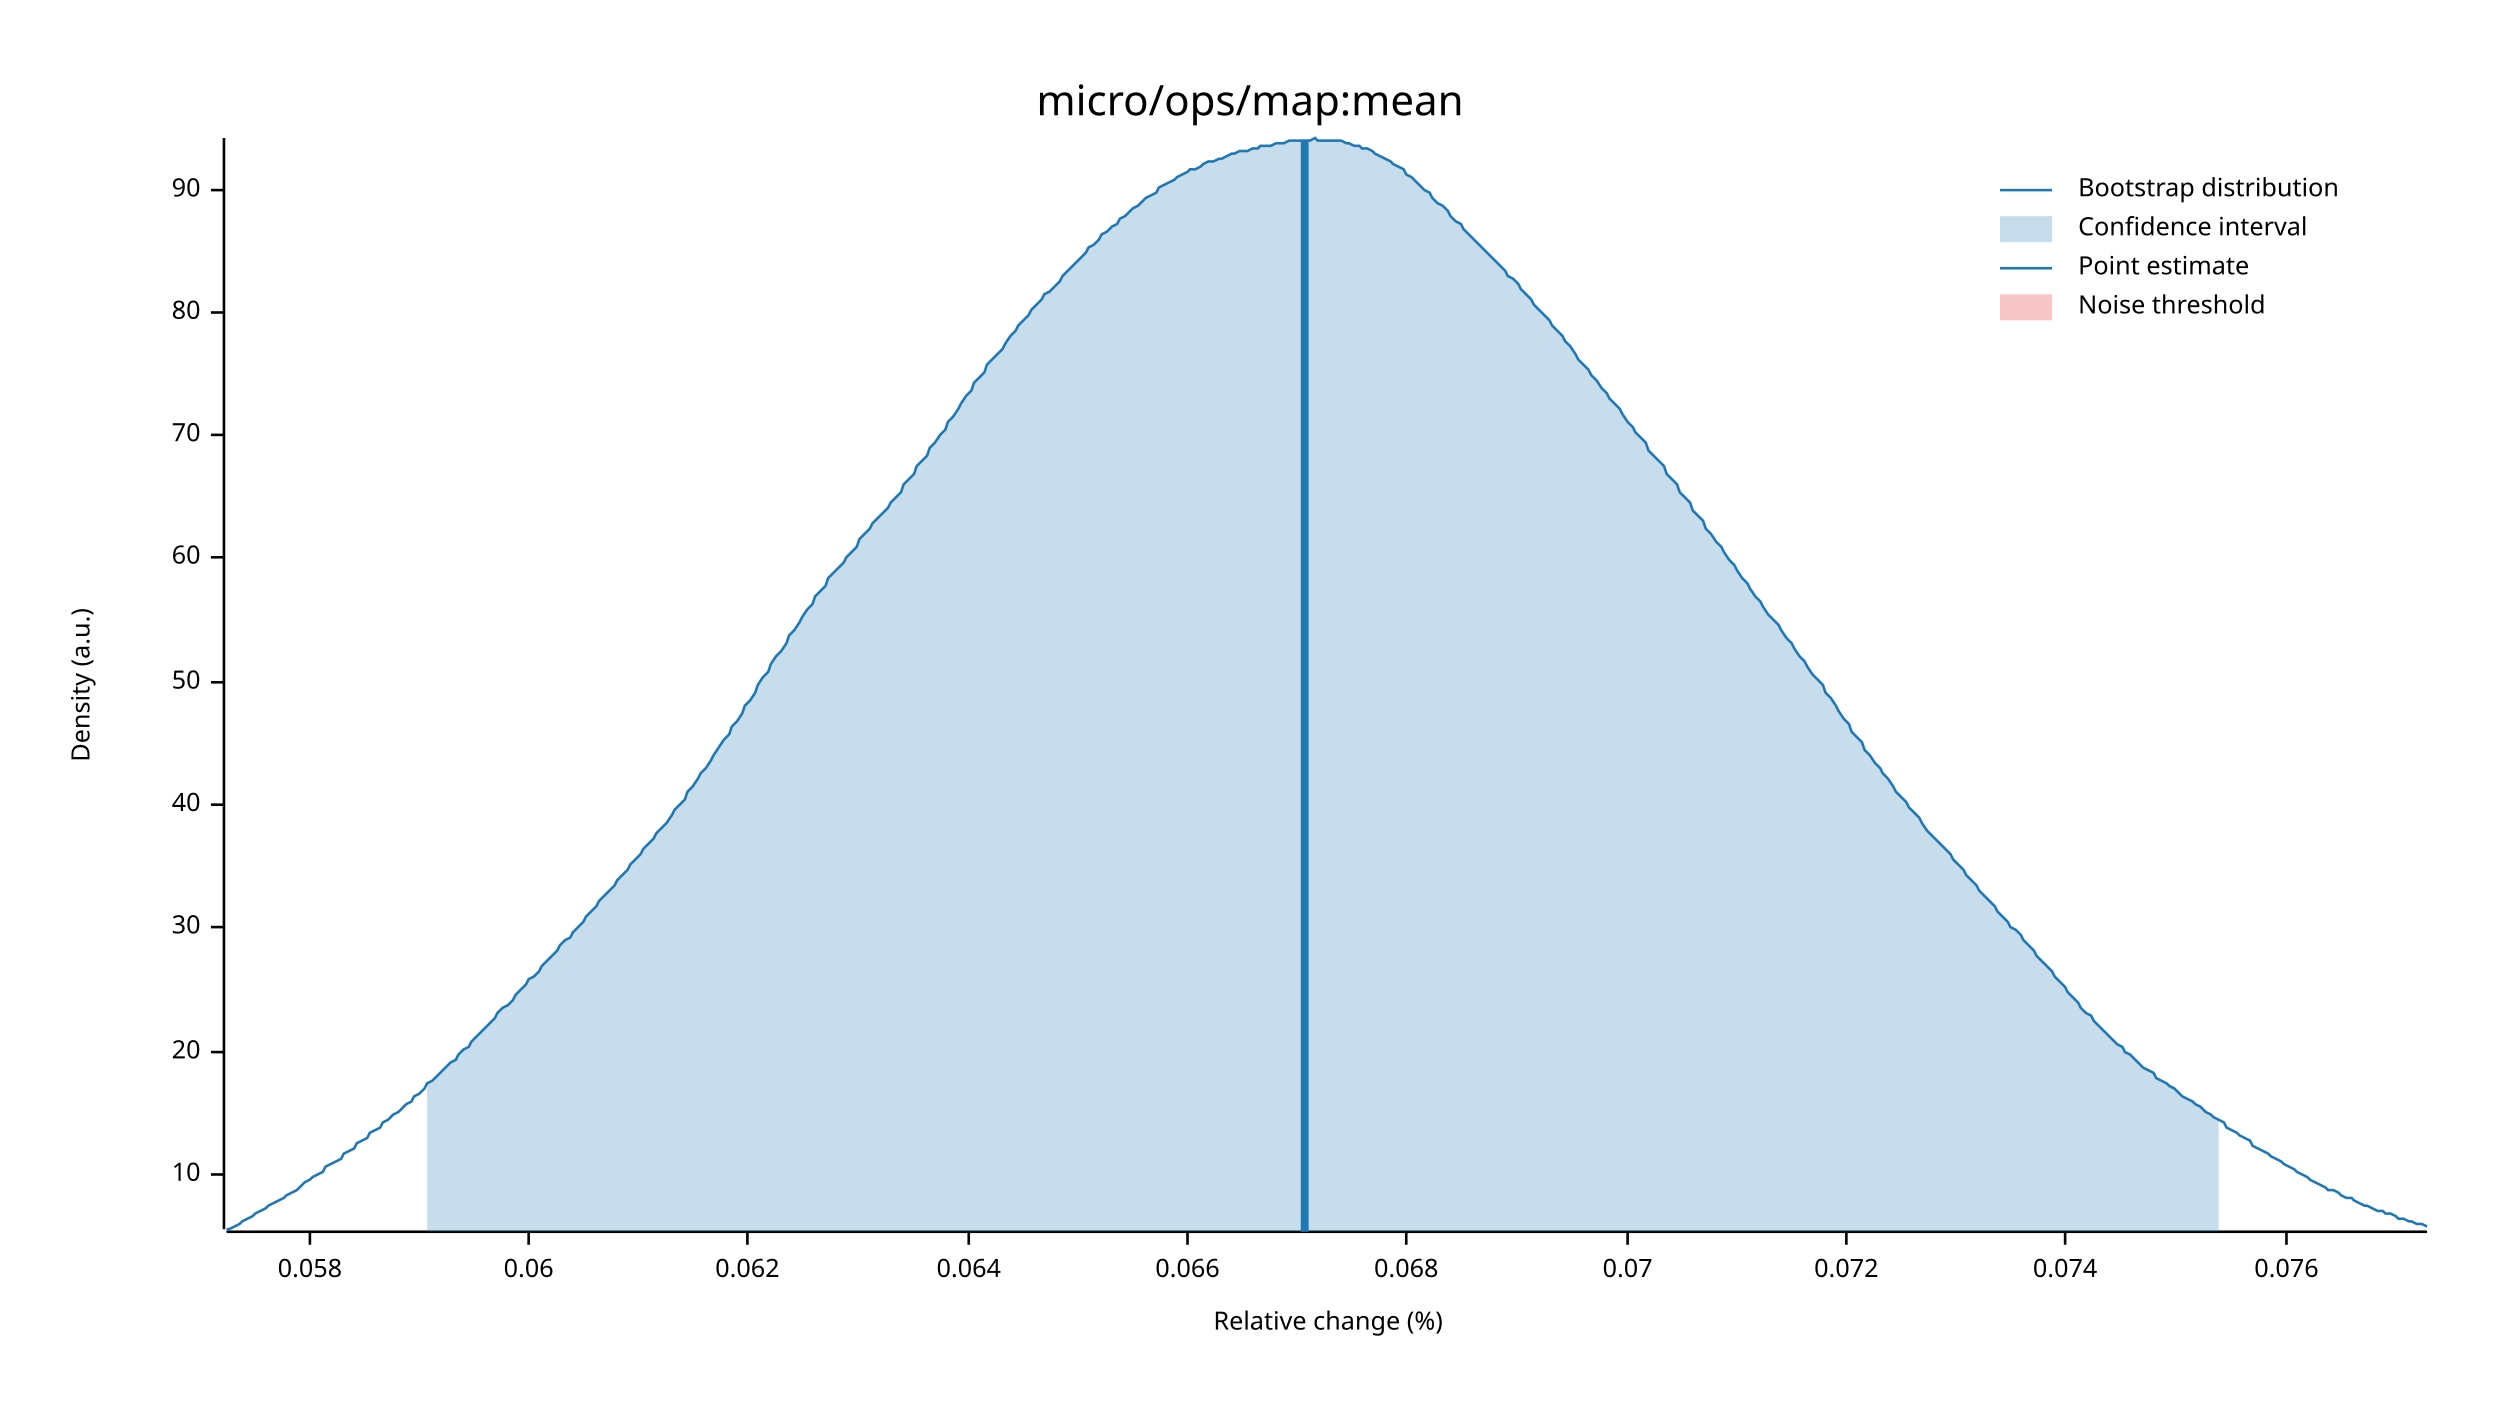
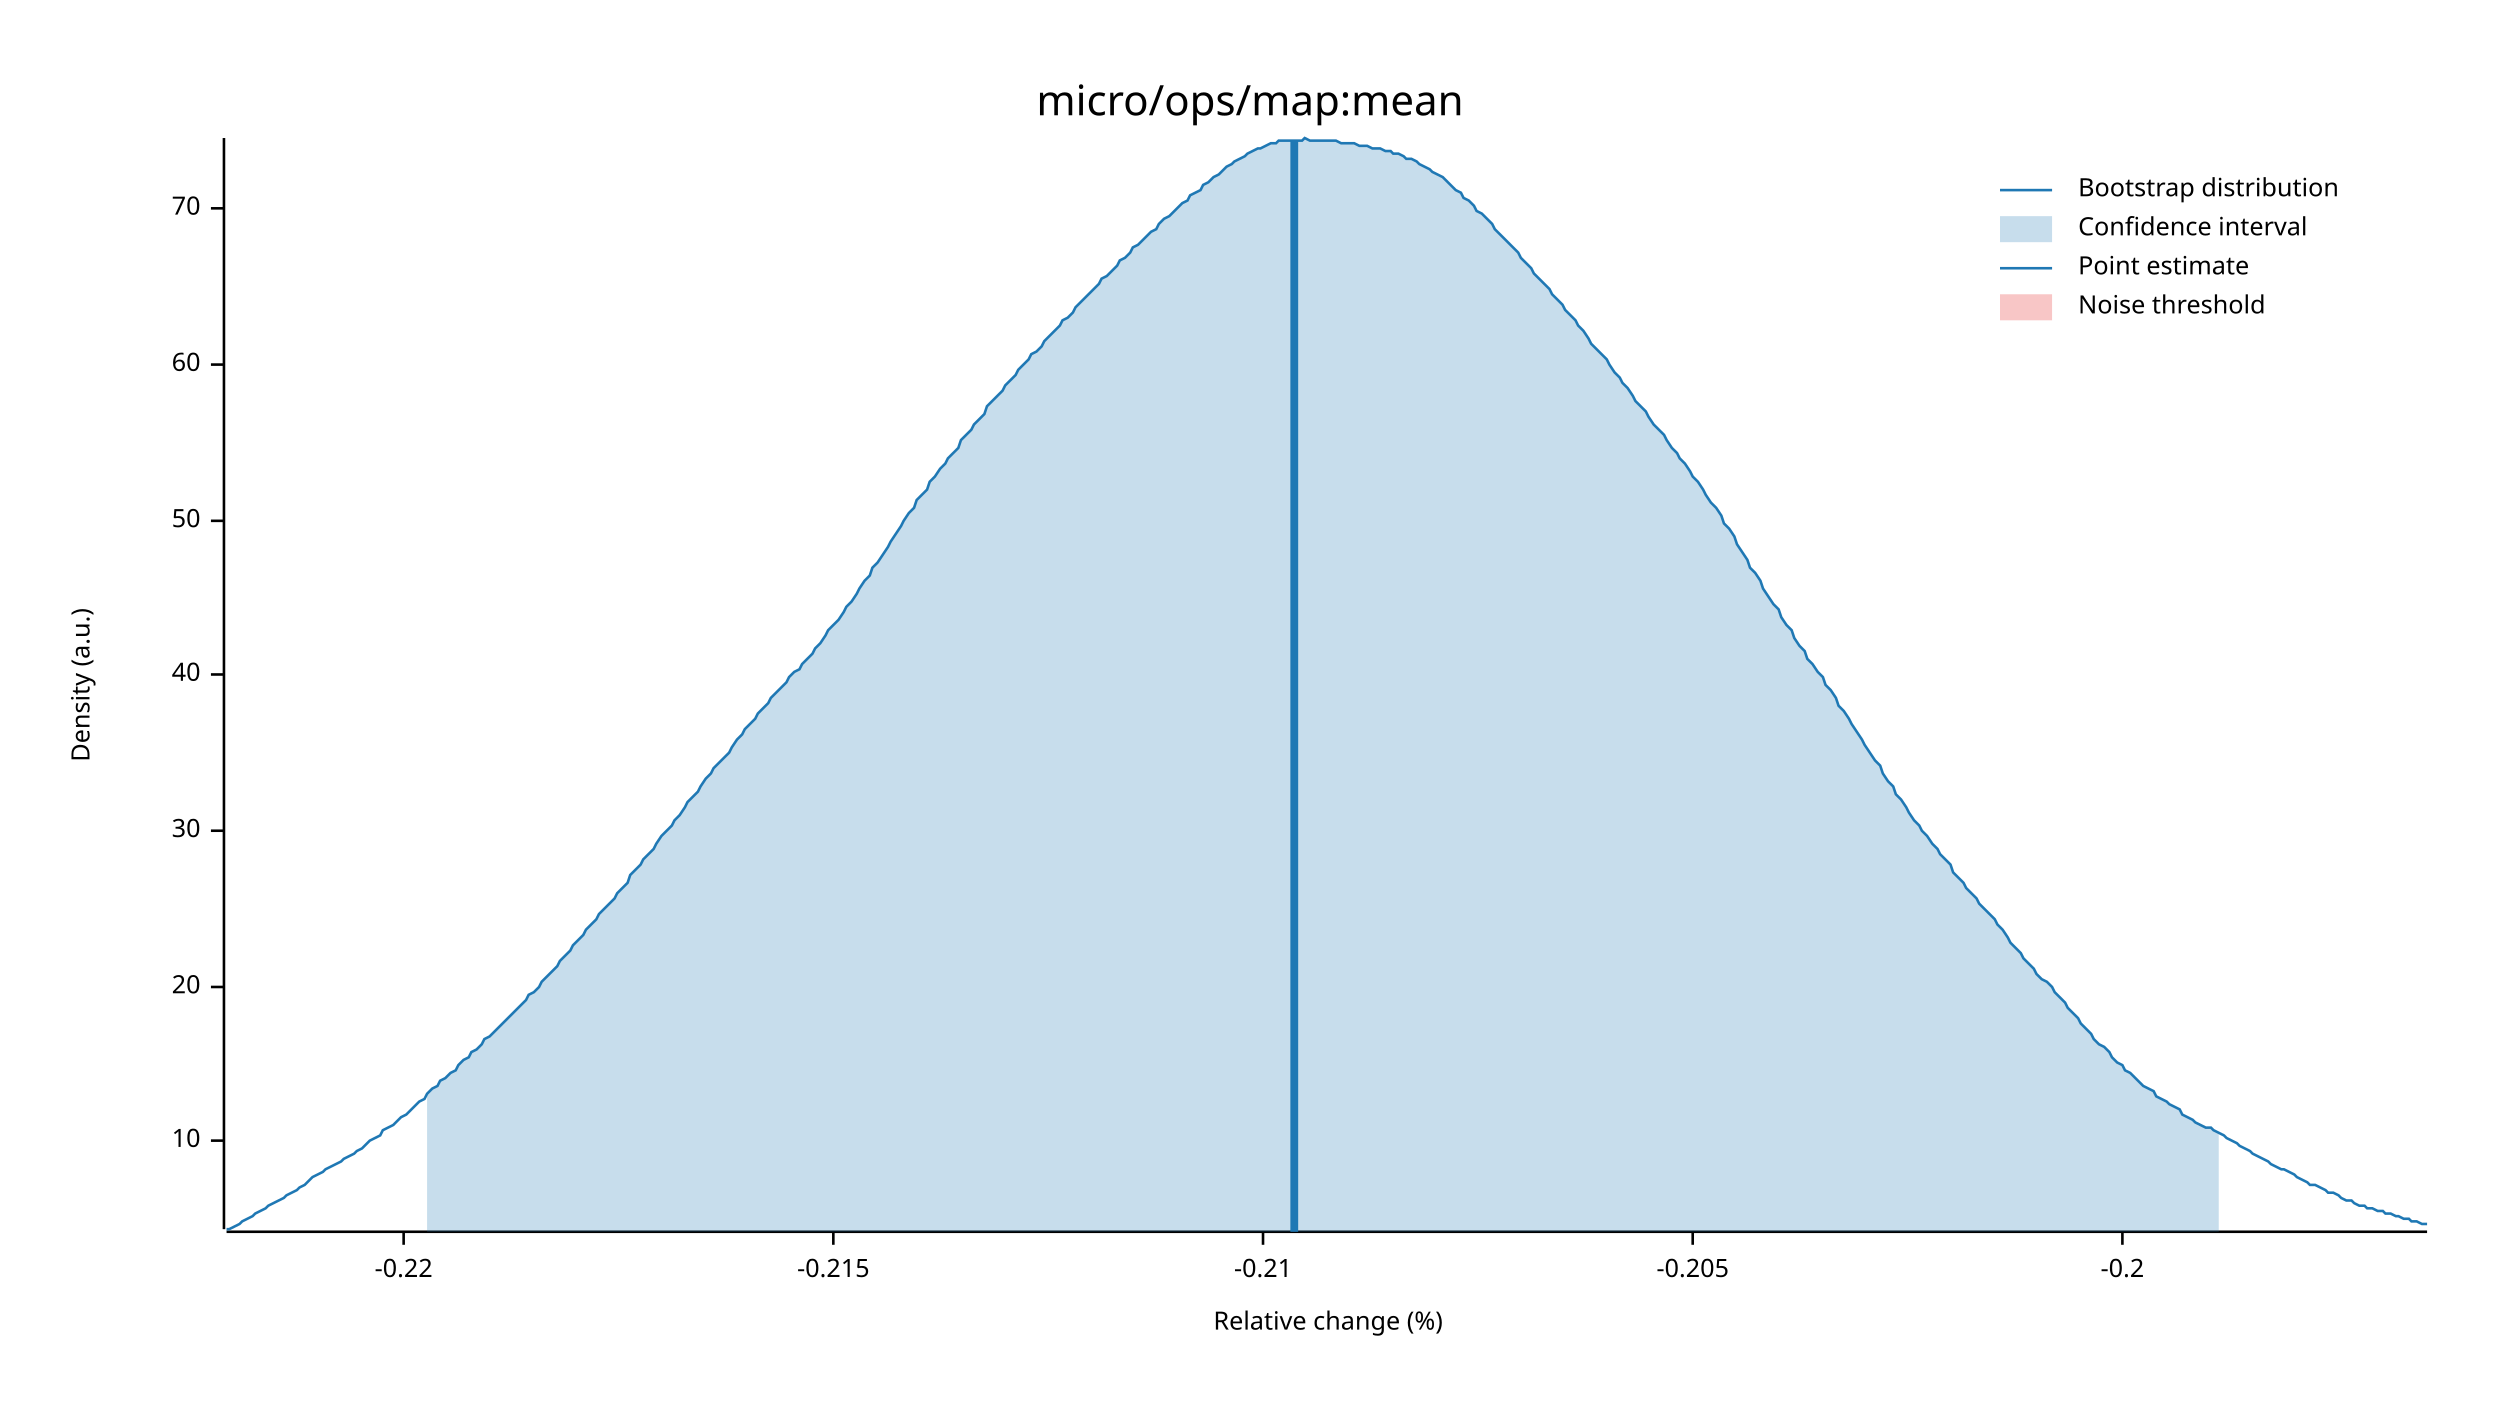
<svg xmlns="http://www.w3.org/2000/svg" width="960" height="540" viewBox="0 0 960 540">
  <text x="480" y="32" dy="0.76em" text-anchor="middle" font-family="sans-serif" font-size="16.129" opacity="1" fill="#000000">
micro/ops/map:mean
</text>
  <text x="27" y="263" dy="0.76em" text-anchor="middle" font-family="sans-serif" font-size="9.677" opacity="1" fill="#000000" transform="rotate(270, 27, 263)">
Density (a.u.)
</text>
  <text x="510" y="513" dy="-0.5ex" text-anchor="middle" font-family="sans-serif" font-size="9.677" opacity="1" fill="#000000">
Relative change (%)
</text>
  <polyline fill="none" opacity="1" stroke="#000000" stroke-width="1" points="86,53 86,472 " />
-   <text x="77" y="451" dy="0.5ex" text-anchor="end" font-family="sans-serif" font-size="9.677" opacity="1" fill="#000000">
+   <text x="77" y="438" dy="0.5ex" text-anchor="end" font-family="sans-serif" font-size="9.677" opacity="1" fill="#000000">
10
</text>
-   <polyline fill="none" opacity="1" stroke="#000000" stroke-width="1" points="81,451 86,451 " />
-   <text x="77" y="404" dy="0.5ex" text-anchor="end" font-family="sans-serif" font-size="9.677" opacity="1" fill="#000000">
+   <polyline fill="none" opacity="1" stroke="#000000" stroke-width="1" points="81,438 86,438 " />
+   <text x="77" y="379" dy="0.5ex" text-anchor="end" font-family="sans-serif" font-size="9.677" opacity="1" fill="#000000">
20
</text>
-   <polyline fill="none" opacity="1" stroke="#000000" stroke-width="1" points="81,404 86,404 " />
-   <text x="77" y="356" dy="0.5ex" text-anchor="end" font-family="sans-serif" font-size="9.677" opacity="1" fill="#000000">
+   <polyline fill="none" opacity="1" stroke="#000000" stroke-width="1" points="81,379 86,379 " />
+   <text x="77" y="319" dy="0.5ex" text-anchor="end" font-family="sans-serif" font-size="9.677" opacity="1" fill="#000000">
30
</text>
-   <polyline fill="none" opacity="1" stroke="#000000" stroke-width="1" points="81,356 86,356 " />
-   <text x="77" y="309" dy="0.5ex" text-anchor="end" font-family="sans-serif" font-size="9.677" opacity="1" fill="#000000">
+   <polyline fill="none" opacity="1" stroke="#000000" stroke-width="1" points="81,319 86,319 " />
+   <text x="77" y="259" dy="0.5ex" text-anchor="end" font-family="sans-serif" font-size="9.677" opacity="1" fill="#000000">
40
</text>
-   <polyline fill="none" opacity="1" stroke="#000000" stroke-width="1" points="81,309 86,309 " />
-   <text x="77" y="262" dy="0.5ex" text-anchor="end" font-family="sans-serif" font-size="9.677" opacity="1" fill="#000000">
+   <polyline fill="none" opacity="1" stroke="#000000" stroke-width="1" points="81,259 86,259 " />
+   <text x="77" y="200" dy="0.5ex" text-anchor="end" font-family="sans-serif" font-size="9.677" opacity="1" fill="#000000">
50
</text>
-   <polyline fill="none" opacity="1" stroke="#000000" stroke-width="1" points="81,262 86,262 " />
-   <text x="77" y="214" dy="0.5ex" text-anchor="end" font-family="sans-serif" font-size="9.677" opacity="1" fill="#000000">
+   <polyline fill="none" opacity="1" stroke="#000000" stroke-width="1" points="81,200 86,200 " />
+   <text x="77" y="140" dy="0.5ex" text-anchor="end" font-family="sans-serif" font-size="9.677" opacity="1" fill="#000000">
60
</text>
-   <polyline fill="none" opacity="1" stroke="#000000" stroke-width="1" points="81,214 86,214 " />
-   <text x="77" y="167" dy="0.5ex" text-anchor="end" font-family="sans-serif" font-size="9.677" opacity="1" fill="#000000">
+   <polyline fill="none" opacity="1" stroke="#000000" stroke-width="1" points="81,140 86,140 " />
+   <text x="77" y="80" dy="0.5ex" text-anchor="end" font-family="sans-serif" font-size="9.677" opacity="1" fill="#000000">
70
</text>
-   <polyline fill="none" opacity="1" stroke="#000000" stroke-width="1" points="81,167 86,167 " />
-   <text x="77" y="120" dy="0.5ex" text-anchor="end" font-family="sans-serif" font-size="9.677" opacity="1" fill="#000000">
- 80
+   <polyline fill="none" opacity="1" stroke="#000000" stroke-width="1" points="81,80 86,80 " />
+   <polyline fill="none" opacity="1" stroke="#000000" stroke-width="1" points="87,473 932,473 " />
+   <text x="155" y="483" dy="0.76em" text-anchor="middle" font-family="sans-serif" font-size="9.677" opacity="1" fill="#000000">
+ -0.22
</text>
-   <polyline fill="none" opacity="1" stroke="#000000" stroke-width="1" points="81,120 86,120 " />
-   <text x="77" y="73" dy="0.5ex" text-anchor="end" font-family="sans-serif" font-size="9.677" opacity="1" fill="#000000">
- 90
+   <polyline fill="none" opacity="1" stroke="#000000" stroke-width="1" points="155,473 155,478 " />
+   <text x="320" y="483" dy="0.76em" text-anchor="middle" font-family="sans-serif" font-size="9.677" opacity="1" fill="#000000">
+ -0.215
</text>
-   <polyline fill="none" opacity="1" stroke="#000000" stroke-width="1" points="81,73 86,73 " />
-   <polyline fill="none" opacity="1" stroke="#000000" stroke-width="1" points="87,473 932,473 " />
-   <text x="119" y="483" dy="0.76em" text-anchor="middle" font-family="sans-serif" font-size="9.677" opacity="1" fill="#000000">
- 0.058
+   <polyline fill="none" opacity="1" stroke="#000000" stroke-width="1" points="320,473 320,478 " />
+   <text x="485" y="483" dy="0.76em" text-anchor="middle" font-family="sans-serif" font-size="9.677" opacity="1" fill="#000000">
+ -0.21
</text>
-   <polyline fill="none" opacity="1" stroke="#000000" stroke-width="1" points="119,473 119,478 " />
-   <text x="203" y="483" dy="0.76em" text-anchor="middle" font-family="sans-serif" font-size="9.677" opacity="1" fill="#000000">
- 0.06
+   <polyline fill="none" opacity="1" stroke="#000000" stroke-width="1" points="485,473 485,478 " />
+   <text x="650" y="483" dy="0.76em" text-anchor="middle" font-family="sans-serif" font-size="9.677" opacity="1" fill="#000000">
+ -0.205
</text>
-   <polyline fill="none" opacity="1" stroke="#000000" stroke-width="1" points="203,473 203,478 " />
-   <text x="287" y="483" dy="0.76em" text-anchor="middle" font-family="sans-serif" font-size="9.677" opacity="1" fill="#000000">
- 0.062
+   <polyline fill="none" opacity="1" stroke="#000000" stroke-width="1" points="650,473 650,478 " />
+   <text x="815" y="483" dy="0.76em" text-anchor="middle" font-family="sans-serif" font-size="9.677" opacity="1" fill="#000000">
+ -0.2
</text>
-   <polyline fill="none" opacity="1" stroke="#000000" stroke-width="1" points="287,473 287,478 " />
-   <text x="372" y="483" dy="0.76em" text-anchor="middle" font-family="sans-serif" font-size="9.677" opacity="1" fill="#000000">
- 0.064
- </text>
-   <polyline fill="none" opacity="1" stroke="#000000" stroke-width="1" points="372,473 372,478 " />
-   <text x="456" y="483" dy="0.76em" text-anchor="middle" font-family="sans-serif" font-size="9.677" opacity="1" fill="#000000">
- 0.066
- </text>
-   <polyline fill="none" opacity="1" stroke="#000000" stroke-width="1" points="456,473 456,478 " />
-   <text x="540" y="483" dy="0.76em" text-anchor="middle" font-family="sans-serif" font-size="9.677" opacity="1" fill="#000000">
- 0.068
- </text>
-   <polyline fill="none" opacity="1" stroke="#000000" stroke-width="1" points="540,473 540,478 " />
-   <text x="625" y="483" dy="0.76em" text-anchor="middle" font-family="sans-serif" font-size="9.677" opacity="1" fill="#000000">
- 0.07
- </text>
-   <polyline fill="none" opacity="1" stroke="#000000" stroke-width="1" points="625,473 625,478 " />
-   <text x="709" y="483" dy="0.76em" text-anchor="middle" font-family="sans-serif" font-size="9.677" opacity="1" fill="#000000">
- 0.072
- </text>
-   <polyline fill="none" opacity="1" stroke="#000000" stroke-width="1" points="709,473 709,478 " />
-   <text x="793" y="483" dy="0.76em" text-anchor="middle" font-family="sans-serif" font-size="9.677" opacity="1" fill="#000000">
- 0.074
- </text>
-   <polyline fill="none" opacity="1" stroke="#000000" stroke-width="1" points="793,473 793,478 " />
-   <text x="878" y="483" dy="0.76em" text-anchor="middle" font-family="sans-serif" font-size="9.677" opacity="1" fill="#000000">
- 0.076
- </text>
-   <polyline fill="none" opacity="1" stroke="#000000" stroke-width="1" points="878,473 878,478 " />
-   <polyline fill="none" opacity="1" stroke="#1F78B4" stroke-width="1" points="87,472 88,472 90,471 92,470 93,469 95,468 97,467 98,466 100,465 102,464 103,463 105,462 107,461 109,460 110,459 112,458 114,457 115,456 117,454 119,453 120,452 122,451 124,450 125,448 127,447 129,446 131,445 132,443 134,442 136,441 137,439 139,438 141,437 142,435 144,434 146,433 147,431 149,430 151,428 153,427 154,426 156,424 158,423 159,421 161,420 163,418 164,416 166,415 168,413 169,412 171,410 173,408 175,407 176,405 178,403 180,402 181,400 183,398 185,396 186,395 188,393 190,391 191,389 193,387 195,386 197,384 198,382 200,380 202,378 203,376 205,375 207,373 208,371 210,369 212,367 214,365 215,363 217,361 219,360 220,358 222,356 224,354 225,352 227,350 229,348 230,346 232,344 234,342 236,340 237,338 239,336 241,334 242,332 244,330 246,328 247,326 249,324 251,322 252,320 254,318 256,316 258,313 259,311 261,309 263,307 264,304 266,302 268,299 269,297 271,295 273,292 274,290 276,287 278,284 280,282 281,279 283,277 285,274 286,271 288,269 290,266 291,263 293,260 295,258 296,255 298,252 300,250 302,247 303,244 305,242 307,239 308,237 310,234 312,232 313,229 315,227 317,225 318,222 320,220 322,218 324,216 325,214 327,212 329,210 330,207 332,205 334,203 335,201 337,199 339,197 341,195 342,193 344,191 346,189 347,186 349,184 351,182 352,179 354,177 356,175 357,172 359,170 361,167 363,165 364,162 366,160 368,157 369,155 371,152 373,150 374,147 376,145 378,143 379,140 381,138 383,136 385,134 386,132 388,129 390,127 391,125 393,123 395,121 396,119 398,117 400,115 401,113 403,112 405,110 407,108 408,106 410,104 412,102 413,101 415,99 417,97 418,95 420,94 422,92 423,90 425,89 427,87 429,86 430,84 432,83 434,81 435,80 437,79 439,77 440,76 442,75 444,74 445,72 447,71 449,70 451,69 452,68 454,67 456,66 457,65 459,65 461,64 462,63 464,62 466,62 468,61 469,61 471,60 473,59 474,59 476,58 478,58 479,58 481,57 483,57 484,56 486,56 488,56 490,55 491,55 493,55 495,54 496,54 498,54 500,54 501,54 503,54 505,53 506,54 508,54 510,54 512,54 513,54 515,54 517,55 518,55 520,56 522,56 523,57 525,57 527,58 528,59 530,60 532,61 534,62 535,63 537,64 539,65 540,67 542,68 544,70 545,71 547,73 549,74 550,76 552,78 554,79 556,81 557,83 559,85 561,86 562,88 564,90 566,92 567,93 569,95 571,97 573,99 574,100 576,102 578,104 579,106 581,107 583,109 584,111 586,113 588,115 589,117 591,119 593,121 595,123 596,125 598,127 600,129 601,131 603,133 605,136 606,138 608,140 610,142 611,144 613,146 615,149 617,151 618,153 620,155 622,157 623,159 625,162 627,164 628,166 630,168 632,170 633,173 635,175 637,177 639,179 640,182 642,184 644,186 645,189 647,191 649,193 650,196 652,198 654,200 655,203 657,205 659,208 661,210 662,212 664,215 666,217 667,219 669,222 671,224 672,226 674,229 676,231 677,233 679,236 681,238 683,240 684,242 686,245 688,247 689,249 691,252 693,254 694,256 696,259 698,261 700,263 701,266 703,268 705,271 706,273 708,276 710,278 711,281 713,283 715,285 716,288 718,290 720,293 722,295 723,297 725,299 727,302 728,304 730,306 732,308 733,310 735,312 737,314 738,316 740,319 742,321 744,323 745,324 747,326 749,328 750,330 752,332 754,334 755,336 757,338 759,340 760,342 762,344 764,346 766,348 767,350 769,352 771,354 772,356 774,357 776,359 777,361 779,363 781,365 782,367 784,369 786,371 788,373 789,375 791,377 793,379 794,381 796,383 798,385 799,387 801,389 803,390 804,392 806,394 808,396 810,398 811,399 813,401 815,402 816,404 818,405 820,407 821,408 823,410 825,411 827,412 828,414 830,415 832,416 833,417 835,418 837,420 838,421 840,422 842,423 843,424 845,425 847,427 849,428 850,429 852,430 854,431 855,433 857,434 859,435 860,436 862,437 864,438 865,440 867,441 869,442 871,443 872,444 874,445 876,446 877,447 879,448 881,449 882,450 884,451 886,452 887,453 889,454 891,455 893,456 894,457 896,457 898,458 899,459 901,460 903,460 904,461 906,462 908,463 909,463 911,464 913,465 915,465 916,466 918,466 920,467 921,468 923,468 925,469 926,469 928,470 930,470 932,471 " />
-   <polygon opacity="0.25" fill="#1F78B4" points="164,416 166,415 168,413 169,412 171,410 173,408 175,407 176,405 178,403 180,402 181,400 183,398 185,396 186,395 188,393 190,391 191,389 193,387 195,386 197,384 198,382 200,380 202,378 203,376 205,375 207,373 208,371 210,369 212,367 214,365 215,363 217,361 219,360 220,358 222,356 224,354 225,352 227,350 229,348 230,346 232,344 234,342 236,340 237,338 239,336 241,334 242,332 244,330 246,328 247,326 249,324 251,322 252,320 254,318 256,316 258,313 259,311 261,309 263,307 264,304 266,302 268,299 269,297 271,295 273,292 274,290 276,287 278,284 280,282 281,279 283,277 285,274 286,271 288,269 290,266 291,263 293,260 295,258 296,255 298,252 300,250 302,247 303,244 305,242 307,239 308,237 310,234 312,232 313,229 315,227 317,225 318,222 320,220 322,218 324,216 325,214 327,212 329,210 330,207 332,205 334,203 335,201 337,199 339,197 341,195 342,193 344,191 346,189 347,186 349,184 351,182 352,179 354,177 356,175 357,172 359,170 361,167 363,165 364,162 366,160 368,157 369,155 371,152 373,150 374,147 376,145 378,143 379,140 381,138 383,136 385,134 386,132 388,129 390,127 391,125 393,123 395,121 396,119 398,117 400,115 401,113 403,112 405,110 407,108 408,106 410,104 412,102 413,101 415,99 417,97 418,95 420,94 422,92 423,90 425,89 427,87 429,86 430,84 432,83 434,81 435,80 437,79 439,77 440,76 442,75 444,74 445,72 447,71 449,70 451,69 452,68 454,67 456,66 457,65 459,65 461,64 462,63 464,62 466,62 468,61 469,61 471,60 473,59 474,59 476,58 478,58 479,58 481,57 483,57 484,56 486,56 488,56 490,55 491,55 493,55 495,54 496,54 498,54 500,54 501,54 503,54 505,53 506,54 508,54 510,54 512,54 513,54 515,54 517,55 518,55 520,56 522,56 523,57 525,57 527,58 528,59 530,60 532,61 534,62 535,63 537,64 539,65 540,67 542,68 544,70 545,71 547,73 549,74 550,76 552,78 554,79 556,81 557,83 559,85 561,86 562,88 564,90 566,92 567,93 569,95 571,97 573,99 574,100 576,102 578,104 579,106 581,107 583,109 584,111 586,113 588,115 589,117 591,119 593,121 595,123 596,125 598,127 600,129 601,131 603,133 605,136 606,138 608,140 610,142 611,144 613,146 615,149 617,151 618,153 620,155 622,157 623,159 625,162 627,164 628,166 630,168 632,170 633,173 635,175 637,177 639,179 640,182 642,184 644,186 645,189 647,191 649,193 650,196 652,198 654,200 655,203 657,205 659,208 661,210 662,212 664,215 666,217 667,219 669,222 671,224 672,226 674,229 676,231 677,233 679,236 681,238 683,240 684,242 686,245 688,247 689,249 691,252 693,254 694,256 696,259 698,261 700,263 701,266 703,268 705,271 706,273 708,276 710,278 711,281 713,283 715,285 716,288 718,290 720,293 722,295 723,297 725,299 727,302 728,304 730,306 732,308 733,310 735,312 737,314 738,316 740,319 742,321 744,323 745,324 747,326 749,328 750,330 752,332 754,334 755,336 757,338 759,340 760,342 762,344 764,346 766,348 767,350 769,352 771,354 772,356 774,357 776,359 777,361 779,363 781,365 782,367 784,369 786,371 788,373 789,375 791,377 793,379 794,381 796,383 798,385 799,387 801,389 803,390 804,392 806,394 808,396 810,398 811,399 813,401 815,402 816,404 818,405 820,407 821,408 823,410 825,411 827,412 828,414 830,415 832,416 833,417 835,418 837,420 838,421 840,422 842,423 843,424 845,425 847,427 849,428 850,429 852,430 852,473 164,473 " />
-   <polyline fill="none" opacity="1" stroke="#1F78B4" stroke-width="3" points="501,473 501,54 " />
+   <polyline fill="none" opacity="1" stroke="#000000" stroke-width="1" points="815,473 815,478 " />
+   <polyline fill="none" opacity="1" stroke="#1F78B4" stroke-width="1" points="87,472 88,472 90,471 92,470 93,469 95,468 97,467 98,466 100,465 102,464 103,463 105,462 107,461 109,460 110,459 112,458 114,457 115,456 117,455 119,453 120,452 122,451 124,450 125,449 127,448 129,447 131,446 132,445 134,444 136,443 137,442 139,441 141,439 142,438 144,437 146,436 147,434 149,433 151,432 153,430 154,429 156,428 158,426 159,425 161,423 163,422 164,420 166,418 168,417 169,415 171,414 173,412 175,411 176,409 178,407 180,406 181,404 183,403 185,401 186,399 188,398 190,396 191,395 193,393 195,391 197,389 198,388 200,386 202,384 203,382 205,381 207,379 208,377 210,375 212,373 214,371 215,369 217,367 219,365 220,363 222,361 224,359 225,357 227,355 229,353 230,351 232,349 234,347 236,345 237,343 239,341 241,339 242,336 244,334 246,332 247,330 249,328 251,326 252,324 254,321 256,319 258,317 259,315 261,313 263,310 264,308 266,306 268,304 269,302 271,299 273,297 274,295 276,293 278,291 280,289 281,287 283,284 285,282 286,280 288,278 290,276 291,274 293,272 295,270 296,268 298,266 300,264 302,262 303,260 305,258 307,257 308,255 310,253 312,251 313,249 315,247 317,244 318,242 320,240 322,238 324,235 325,233 327,231 329,228 330,226 332,223 334,221 335,218 337,216 339,213 341,210 342,208 344,205 346,202 347,200 349,197 351,195 352,192 354,190 356,188 357,185 359,183 361,180 363,178 364,176 366,174 368,172 369,169 371,167 373,165 374,163 376,161 378,159 379,156 381,154 383,152 385,150 386,148 388,146 390,144 391,142 393,140 395,138 396,136 398,135 400,133 401,131 403,129 405,127 407,125 408,123 410,122 412,120 413,118 415,116 417,114 418,113 420,111 422,109 423,107 425,106 427,104 429,102 430,100 432,99 434,97 435,95 437,94 439,92 440,91 442,89 444,88 445,86 447,84 449,83 451,81 452,80 454,78 456,77 457,75 459,74 461,73 462,71 464,70 466,68 468,67 469,66 471,64 473,63 474,62 476,61 478,60 479,59 481,58 483,57 484,57 486,56 488,55 490,55 491,54 493,54 495,54 496,54 498,54 500,54 501,53 503,54 505,54 506,54 508,54 510,54 512,54 513,54 515,55 517,55 518,55 520,55 522,56 523,56 525,56 527,57 528,57 530,57 532,58 534,58 535,59 537,59 539,60 540,61 542,61 544,62 545,63 547,64 549,65 550,66 552,67 554,68 556,70 557,71 559,73 561,74 562,76 564,77 566,79 567,81 569,82 571,84 573,86 574,88 576,90 578,92 579,93 581,95 583,97 584,99 586,101 588,103 589,105 591,107 593,109 595,111 596,113 598,115 600,117 601,119 603,121 605,123 606,125 608,127 610,130 611,132 613,134 615,136 617,138 618,140 620,143 622,145 623,147 625,149 627,152 628,154 630,156 632,158 633,160 635,163 637,165 639,167 640,169 642,172 644,174 645,176 647,178 649,181 650,183 652,185 654,188 655,190 657,193 659,195 661,198 662,201 664,203 666,206 667,209 669,212 671,215 672,218 674,220 676,223 677,226 679,229 681,232 683,234 684,237 686,240 688,242 689,245 691,248 693,250 694,253 696,255 698,258 700,260 701,263 703,265 705,268 706,271 708,273 710,276 711,278 713,281 715,284 716,286 718,289 720,292 722,294 723,297 725,300 727,302 728,305 730,307 732,310 733,312 735,315 737,317 738,319 740,321 742,324 744,326 745,328 747,330 749,332 750,335 752,337 754,339 755,341 757,343 759,345 760,347 762,349 764,351 766,353 767,355 769,357 771,360 772,362 774,364 776,366 777,368 779,370 781,372 782,374 784,376 786,377 788,379 789,381 791,383 793,385 794,387 796,389 798,391 799,393 801,395 803,397 804,399 806,401 808,402 810,404 811,406 813,408 815,409 816,411 818,412 820,414 821,415 823,417 825,418 827,419 828,421 830,422 832,423 833,424 835,425 837,426 838,428 840,429 842,430 843,431 845,432 847,433 849,433 850,434 852,435 854,436 855,437 857,438 859,439 860,440 862,441 864,442 865,443 867,444 869,445 871,446 872,447 874,448 876,449 877,449 879,450 881,451 882,452 884,453 886,454 887,455 889,455 891,456 893,457 894,458 896,458 898,459 899,460 901,461 903,461 904,462 906,463 908,463 909,464 911,464 913,465 915,465 916,466 918,466 920,467 921,467 923,468 925,468 926,469 928,469 930,470 932,470 " />
+   <polygon opacity="0.25" fill="#1F78B4" points="164,420 166,418 168,417 169,415 171,414 173,412 175,411 176,409 178,407 180,406 181,404 183,403 185,401 186,399 188,398 190,396 191,395 193,393 195,391 197,389 198,388 200,386 202,384 203,382 205,381 207,379 208,377 210,375 212,373 214,371 215,369 217,367 219,365 220,363 222,361 224,359 225,357 227,355 229,353 230,351 232,349 234,347 236,345 237,343 239,341 241,339 242,336 244,334 246,332 247,330 249,328 251,326 252,324 254,321 256,319 258,317 259,315 261,313 263,310 264,308 266,306 268,304 269,302 271,299 273,297 274,295 276,293 278,291 280,289 281,287 283,284 285,282 286,280 288,278 290,276 291,274 293,272 295,270 296,268 298,266 300,264 302,262 303,260 305,258 307,257 308,255 310,253 312,251 313,249 315,247 317,244 318,242 320,240 322,238 324,235 325,233 327,231 329,228 330,226 332,223 334,221 335,218 337,216 339,213 341,210 342,208 344,205 346,202 347,200 349,197 351,195 352,192 354,190 356,188 357,185 359,183 361,180 363,178 364,176 366,174 368,172 369,169 371,167 373,165 374,163 376,161 378,159 379,156 381,154 383,152 385,150 386,148 388,146 390,144 391,142 393,140 395,138 396,136 398,135 400,133 401,131 403,129 405,127 407,125 408,123 410,122 412,120 413,118 415,116 417,114 418,113 420,111 422,109 423,107 425,106 427,104 429,102 430,100 432,99 434,97 435,95 437,94 439,92 440,91 442,89 444,88 445,86 447,84 449,83 451,81 452,80 454,78 456,77 457,75 459,74 461,73 462,71 464,70 466,68 468,67 469,66 471,64 473,63 474,62 476,61 478,60 479,59 481,58 483,57 484,57 486,56 488,55 490,55 491,54 493,54 495,54 496,54 498,54 500,54 501,53 503,54 505,54 506,54 508,54 510,54 512,54 513,54 515,55 517,55 518,55 520,55 522,56 523,56 525,56 527,57 528,57 530,57 532,58 534,58 535,59 537,59 539,60 540,61 542,61 544,62 545,63 547,64 549,65 550,66 552,67 554,68 556,70 557,71 559,73 561,74 562,76 564,77 566,79 567,81 569,82 571,84 573,86 574,88 576,90 578,92 579,93 581,95 583,97 584,99 586,101 588,103 589,105 591,107 593,109 595,111 596,113 598,115 600,117 601,119 603,121 605,123 606,125 608,127 610,130 611,132 613,134 615,136 617,138 618,140 620,143 622,145 623,147 625,149 627,152 628,154 630,156 632,158 633,160 635,163 637,165 639,167 640,169 642,172 644,174 645,176 647,178 649,181 650,183 652,185 654,188 655,190 657,193 659,195 661,198 662,201 664,203 666,206 667,209 669,212 671,215 672,218 674,220 676,223 677,226 679,229 681,232 683,234 684,237 686,240 688,242 689,245 691,248 693,250 694,253 696,255 698,258 700,260 701,263 703,265 705,268 706,271 708,273 710,276 711,278 713,281 715,284 716,286 718,289 720,292 722,294 723,297 725,300 727,302 728,305 730,307 732,310 733,312 735,315 737,317 738,319 740,321 742,324 744,326 745,328 747,330 749,332 750,335 752,337 754,339 755,341 757,343 759,345 760,347 762,349 764,351 766,353 767,355 769,357 771,360 772,362 774,364 776,366 777,368 779,370 781,372 782,374 784,376 786,377 788,379 789,381 791,383 793,385 794,387 796,389 798,391 799,393 801,395 803,397 804,399 806,401 808,402 810,404 811,406 813,408 815,409 816,411 818,412 820,414 821,415 823,417 825,418 827,419 828,421 830,422 832,423 833,424 835,425 837,426 838,428 840,429 842,430 843,431 845,432 847,433 849,433 850,434 852,435 852,473 164,473 " />
+   <polyline fill="none" opacity="1" stroke="#1F78B4" stroke-width="3" points="497,473 497,54 " />
  <rect x="509" y="53" width="0" height="419" opacity="0.1" fill="#E31A1C" stroke="none" />
  <text x="798" y="68" dy="0.76em" text-anchor="start" font-family="sans-serif" font-size="9.677" opacity="1" fill="#000000">
Bootstrap distribution
</text>
  <text x="798" y="83" dy="0.76em" text-anchor="start" font-family="sans-serif" font-size="9.677" opacity="1" fill="#000000">
Confidence interval
</text>
  <text x="798" y="98" dy="0.76em" text-anchor="start" font-family="sans-serif" font-size="9.677" opacity="1" fill="#000000">
Point estimate
</text>
  <text x="798" y="113" dy="0.76em" text-anchor="start" font-family="sans-serif" font-size="9.677" opacity="1" fill="#000000">
Noise threshold
</text>
  <polyline fill="none" opacity="1" stroke="#1F78B4" stroke-width="1" points="768,73 788,73 " />
  <rect x="768" y="83" width="20" height="10" opacity="0.25" fill="#1F78B4" stroke="none" />
  <polyline fill="none" opacity="1" stroke="#1F78B4" stroke-width="1" points="768,103 788,103 " />
  <rect x="768" y="113" width="20" height="10" opacity="0.25" fill="#E31A1C" stroke="none" />
</svg>
